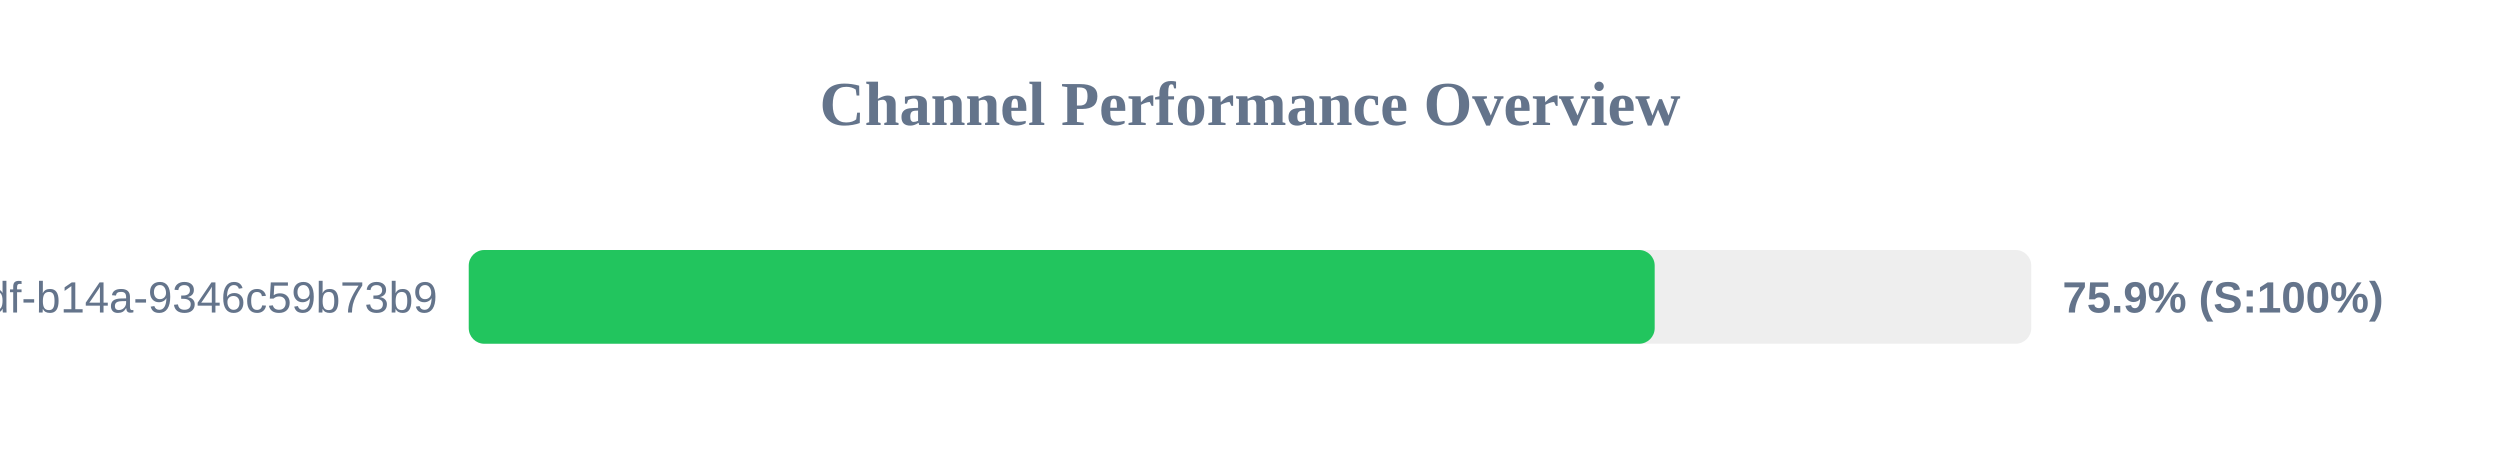
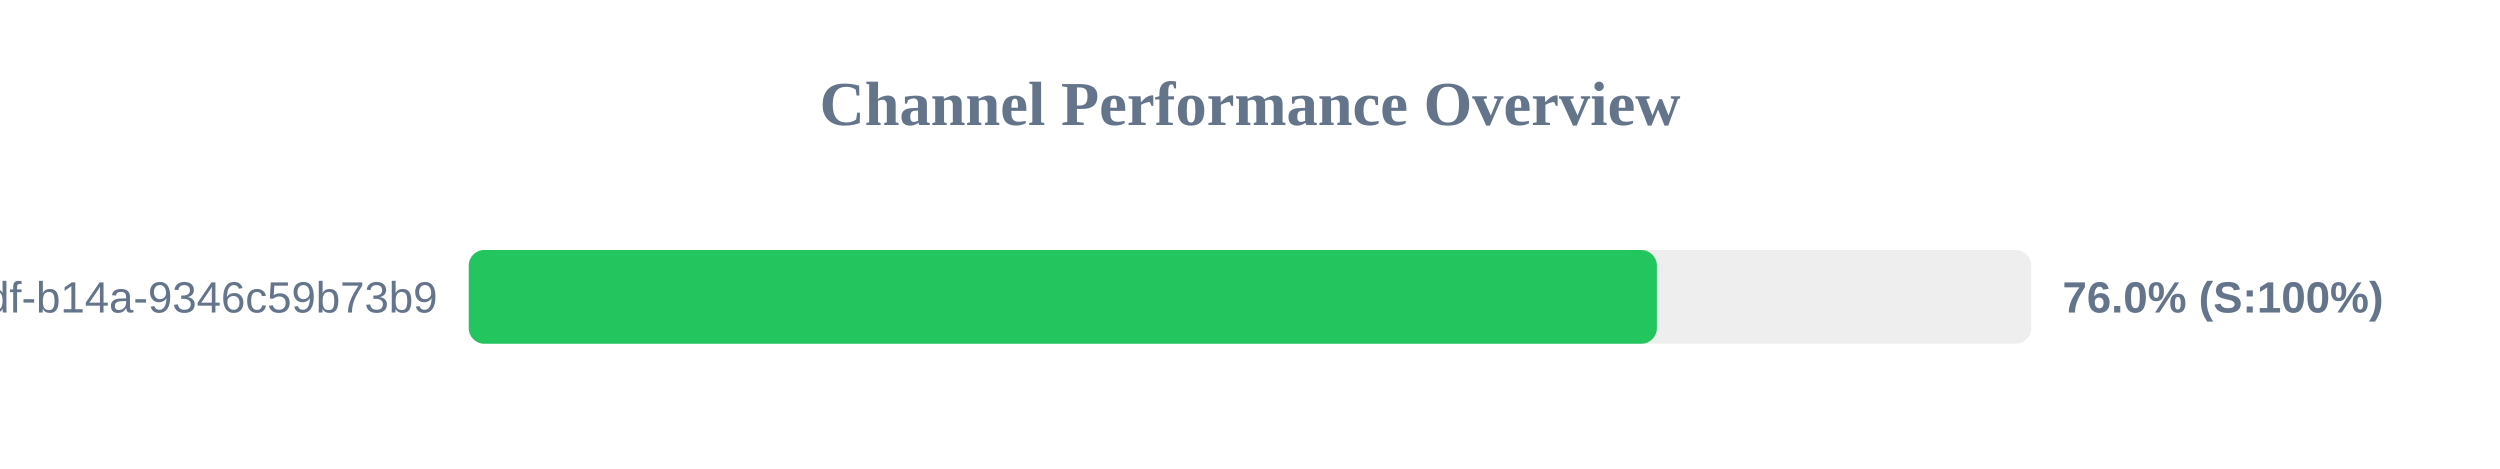
<svg xmlns="http://www.w3.org/2000/svg" width="800" height="150" version="1.1">
  <style>
        .row { font: 14px Arial; fill: #64748b; }
        .score { font: bold 14px Arial; fill: #64748b; }
    </style>
  <text x="400" y="40" text-anchor="middle" font-size="20px" font-weight="bold" fill="#64748b">Channel Performance Overview</text>
  <rect x="150" y="80" width="500" height="30" fill="#eee" rx="5" />
-   <rect x="150" y="80" width="379.5" height="30" fill="#22c55e" rx="5" />
+   <rect x="150" y="80" width="380.2" height="30" fill="#22c55e" rx="5" />
  <text x="140" y="100" text-anchor="end" class="row">?uuid=55ca7a9e-cf90-49df-b14a-9346c59b73b9</text>
-   <text x="660" y="100" text-anchor="start" class="score">75.9% (S:100%)</text>
+   <text x="660" y="100" text-anchor="start" class="score">76.0% (S:100%)</text>
</svg>
